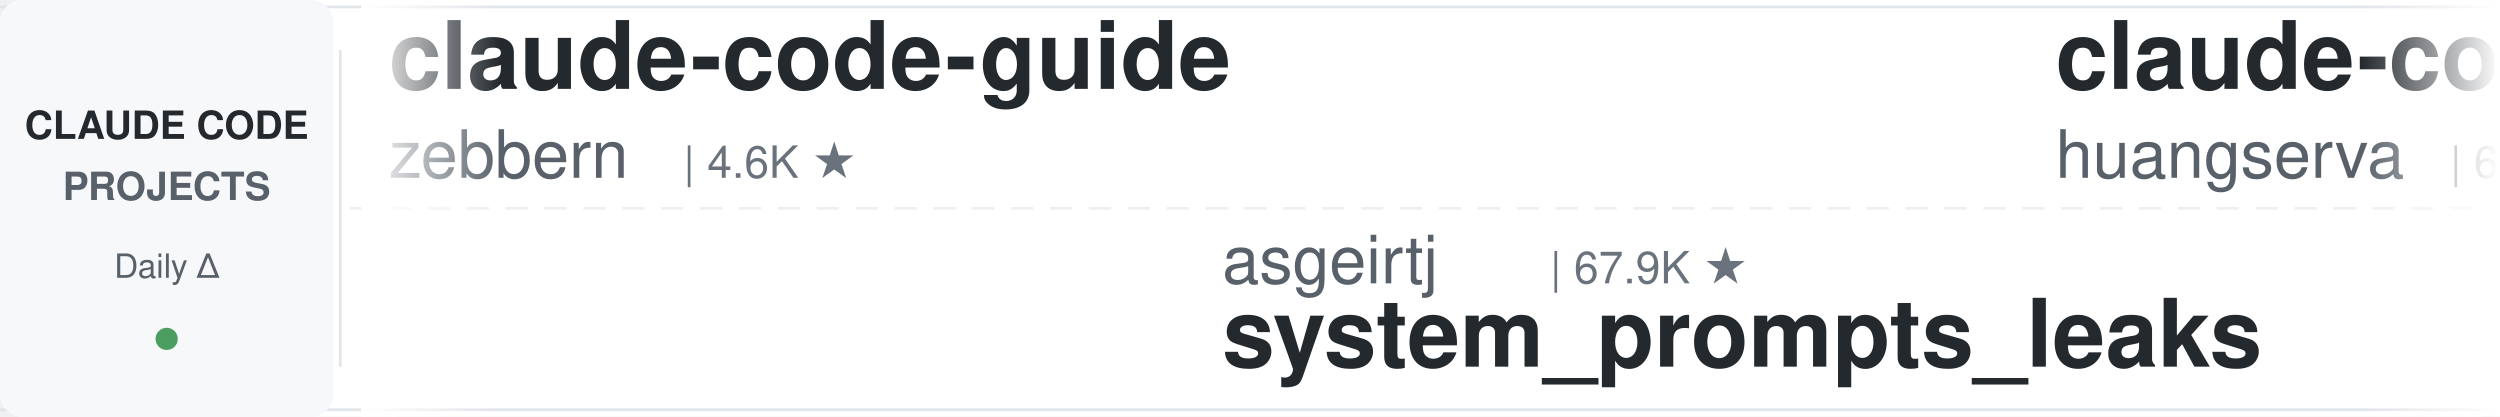
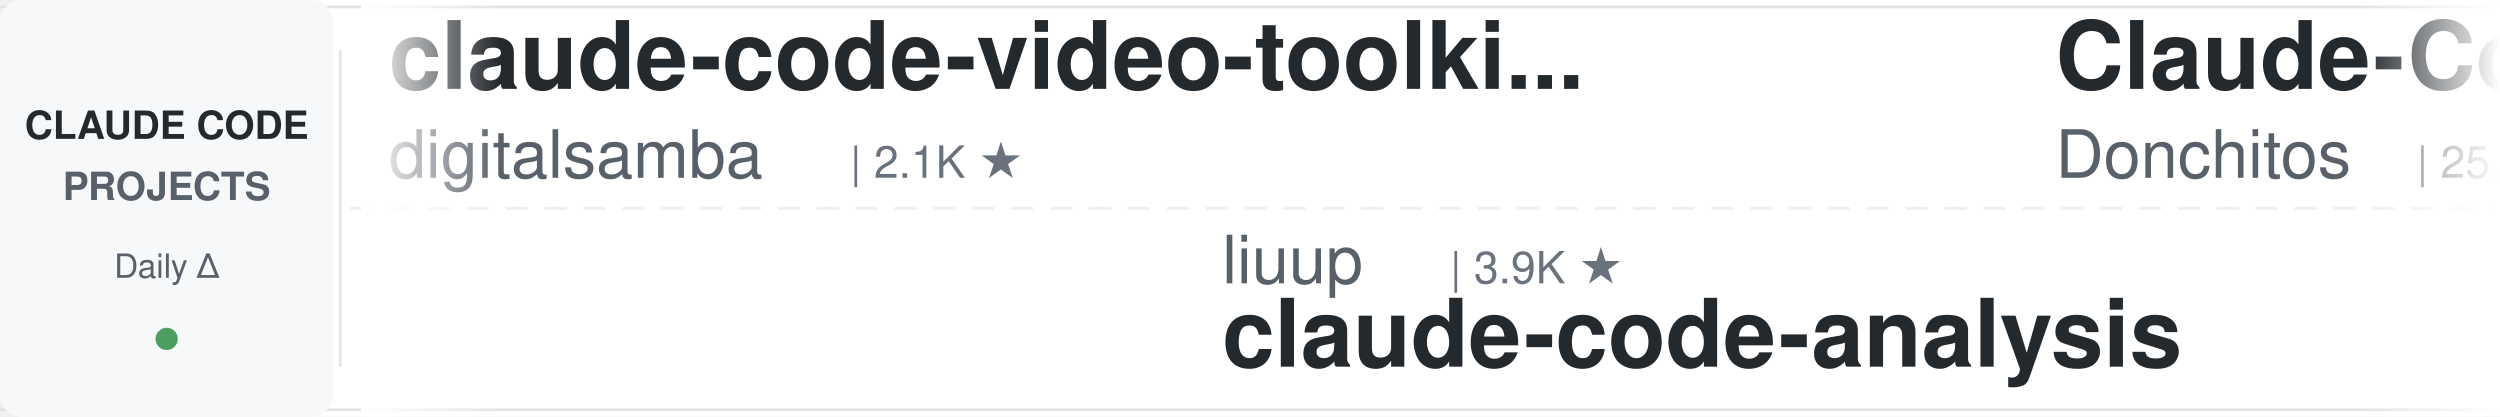
<svg xmlns="http://www.w3.org/2000/svg" width="900" height="150">
  <defs>
    <linearGradient id="leftFade" x1="0%" y1="0%" x2="100%" y2="0%">
      <stop offset="0%" style="stop-color:#ffffff;stop-opacity:1" />
      <stop offset="100%" style="stop-color:#ffffff;stop-opacity:0" />
    </linearGradient>
    <linearGradient id="rightFade" x1="0%" y1="0%" x2="100%" y2="0%">
      <stop offset="0%" style="stop-color:#ffffff;stop-opacity:0" />
      <stop offset="100%" style="stop-color:#ffffff;stop-opacity:1" />
    </linearGradient>
  </defs>
  <rect width="900" height="150" fill="#ffffff" rx="8" />
  <rect x="0" y="2" width="900" height="1" fill="#e1e4e8" />
  <rect x="0" y="147" width="900" height="1" fill="#e1e4e8" />
  <line x1="0" y1="75" x2="900" y2="75" stroke="#e1e4e8" stroke-width="1" stroke-dasharray="8 6" opacity="0.6" />
  <rect x="0" y="0" width="120" height="150" fill="#f6f8fa" rx="8" />
  <text x="60" y="50" font-family="-apple-system, BlinkMacSystemFont, 'Segoe UI', Helvetica, Arial, sans-serif" font-size="14" font-weight="600" fill="#24292e" text-anchor="middle">CLAUDE CODE</text>
  <text x="60" y="72" font-family="-apple-system, BlinkMacSystemFont, 'Segoe UI', Helvetica, Arial, sans-serif" font-size="14" font-weight="600" fill="#586069" text-anchor="middle">PROJECTS</text>
  <text x="60" y="100" font-family="-apple-system, BlinkMacSystemFont, 'Segoe UI', Helvetica, Arial, sans-serif" font-size="12" font-weight="500" fill="#586069" text-anchor="middle">Daily Δ</text>
  <circle cx="60" cy="122" r="4" fill="#22863a" opacity="0.8" />
  <rect x="122" y="18" width="1" height="114" fill="#e1e4e8" />
  <clipPath id="tickerClip">
    <rect x="130" y="0" width="770" height="150" />
  </clipPath>
  <g clip-path="url(#tickerClip)">
    <g id="tickerItems">
      <animateTransform attributeName="transform" attributeType="XML" type="translate" from="0 0" to="-3000 0" dur="54s" repeatCount="indefinite" />
      <g transform="translate(0, 0)">
-         <text x="140" y="32" font-family="-apple-system, BlinkMacSystemFont, 'Segoe UI', Helvetica, Arial, sans-serif" font-size="34" font-weight="600" fill="#24292e">claude-code-guide</text>
-         <text x="140" y="64" font-family="-apple-system, BlinkMacSystemFont, 'Segoe UI', Helvetica, Arial, sans-serif" font-size="24" font-weight="400" fill="#586069">zebbern</text>
-         <text x="246" y="64" font-family="-apple-system, BlinkMacSystemFont, 'Segoe UI', Helvetica, Arial, sans-serif" font-size="16" font-weight="500" fill="#6a737d">| 4.6K ★</text>
+         <text x="140" y="32" font-family="-apple-system, BlinkMacSystemFont, 'Segoe UI', Helvetica, Arial, sans-serif" font-size="34" font-weight="600" fill="#24292e">claude-code-video-toolki...</text>
+         <text x="140" y="64" font-family="-apple-system, BlinkMacSystemFont, 'Segoe UI', Helvetica, Arial, sans-serif" font-size="24" font-weight="400" fill="#586069">digitalsamba</text>
+         <text x="306" y="64" font-family="-apple-system, BlinkMacSystemFont, 'Segoe UI', Helvetica, Arial, sans-serif" font-size="16" font-weight="500" fill="#6a737d">| 2.1K ★</text>
      </g>
      <g transform="translate(300, 0)">
-         <text x="140" y="102" font-family="-apple-system, BlinkMacSystemFont, 'Segoe UI', Helvetica, Arial, sans-serif" font-size="24" font-weight="400" fill="#586069">asgeirtj</text>
-         <text x="258" y="102" font-family="-apple-system, BlinkMacSystemFont, 'Segoe UI', Helvetica, Arial, sans-serif" font-size="16" font-weight="500" fill="#6a737d">| 67.9K ★</text>
-         <text x="140" y="132" font-family="-apple-system, BlinkMacSystemFont, 'Segoe UI', Helvetica, Arial, sans-serif" font-size="34" font-weight="600" fill="#24292e">system_prompts_leaks</text>
+         <text x="140" y="102" font-family="-apple-system, BlinkMacSystemFont, 'Segoe UI', Helvetica, Arial, sans-serif" font-size="24" font-weight="400" fill="#586069">liuup</text>
+         <text x="222" y="102" font-family="-apple-system, BlinkMacSystemFont, 'Segoe UI', Helvetica, Arial, sans-serif" font-size="16" font-weight="500" fill="#6a737d">| 3.9K ★</text>
+         <text x="140" y="132" font-family="-apple-system, BlinkMacSystemFont, 'Segoe UI', Helvetica, Arial, sans-serif" font-size="34" font-weight="600" fill="#24292e">claude-code-analysis</text>
      </g>
      <g transform="translate(600, 0)">
-         <text x="140" y="32" font-family="-apple-system, BlinkMacSystemFont, 'Segoe UI', Helvetica, Arial, sans-serif" font-size="34" font-weight="600" fill="#24292e">claude-code-cli</text>
-         <text x="140" y="64" font-family="-apple-system, BlinkMacSystemFont, 'Segoe UI', Helvetica, Arial, sans-serif" font-size="24" font-weight="400" fill="#586069">huangserva</text>
-         <text x="282" y="64" font-family="-apple-system, BlinkMacSystemFont, 'Segoe UI', Helvetica, Arial, sans-serif" font-size="16" font-weight="500" fill="#6a737d">| 630 ★</text>
+         <text x="140" y="32" font-family="-apple-system, BlinkMacSystemFont, 'Segoe UI', Helvetica, Arial, sans-serif" font-size="34" font-weight="600" fill="#24292e">Claude-Code-Game-Studios</text>
+         <text x="140" y="64" font-family="-apple-system, BlinkMacSystemFont, 'Segoe UI', Helvetica, Arial, sans-serif" font-size="24" font-weight="400" fill="#586069">Donchitos</text>
+         <text x="270" y="64" font-family="-apple-system, BlinkMacSystemFont, 'Segoe UI', Helvetica, Arial, sans-serif" font-size="16" font-weight="500" fill="#6a737d">| 25.3K ★</text>
      </g>
      <g transform="translate(900, 0)">
+         <text x="140" y="102" font-family="-apple-system, BlinkMacSystemFont, 'Segoe UI', Helvetica, Arial, sans-serif" font-size="24" font-weight="400" fill="#586069">simonw</text>
+         <text x="234" y="102" font-family="-apple-system, BlinkMacSystemFont, 'Segoe UI', Helvetica, Arial, sans-serif" font-size="16" font-weight="500" fill="#6a737d">| 1.7K ★</text>
+         <text x="140" y="132" font-family="-apple-system, BlinkMacSystemFont, 'Segoe UI', Helvetica, Arial, sans-serif" font-size="34" font-weight="600" fill="#24292e">claude-code-transcripts</text>
+       </g>
+       <g transform="translate(1200, 0)">
+         <text x="140" y="32" font-family="-apple-system, BlinkMacSystemFont, 'Segoe UI', Helvetica, Arial, sans-serif" font-size="34" font-weight="600" fill="#24292e">Claude-Code-Source-Study</text>
+         <text x="140" y="64" font-family="-apple-system, BlinkMacSystemFont, 'Segoe UI', Helvetica, Arial, sans-serif" font-size="24" font-weight="400" fill="#586069">luyao618</text>
+         <text x="258" y="64" font-family="-apple-system, BlinkMacSystemFont, 'Segoe UI', Helvetica, Arial, sans-serif" font-size="16" font-weight="500" fill="#6a737d">| 1.7K ★</text>
+       </g>
+       <g transform="translate(1500, 0)">
        <text x="140" y="102" font-family="-apple-system, BlinkMacSystemFont, 'Segoe UI', Helvetica, Arial, sans-serif" font-size="24" font-weight="400" fill="#586069">shanraisshan</text>
        <text x="306" y="102" font-family="-apple-system, BlinkMacSystemFont, 'Segoe UI', Helvetica, Arial, sans-serif" font-size="16" font-weight="500" fill="#6a737d">| 66.2K ★</text>
        <text x="140" y="132" font-family="-apple-system, BlinkMacSystemFont, 'Segoe UI', Helvetica, Arial, sans-serif" font-size="34" font-weight="600" fill="#24292e">claude-code-best-practic...</text>
      </g>
-       <g transform="translate(1200, 0)">
-         <text x="140" y="32" font-family="-apple-system, BlinkMacSystemFont, 'Segoe UI', Helvetica, Arial, sans-serif" font-size="34" font-weight="600" fill="#24292e">free-claude-code</text>
-         <text x="140" y="64" font-family="-apple-system, BlinkMacSystemFont, 'Segoe UI', Helvetica, Arial, sans-serif" font-size="24" font-weight="400" fill="#586069">Alishahryar1</text>
-         <text x="306" y="64" font-family="-apple-system, BlinkMacSystemFont, 'Segoe UI', Helvetica, Arial, sans-serif" font-size="16" font-weight="500" fill="#6a737d">| 55.6K ★</text>
-       </g>
-       <g transform="translate(1500, 0)">
-         <text x="140" y="102" font-family="-apple-system, BlinkMacSystemFont, 'Segoe UI', Helvetica, Arial, sans-serif" font-size="24" font-weight="400" fill="#586069">edmund-io</text>
-         <text x="270" y="102" font-family="-apple-system, BlinkMacSystemFont, 'Segoe UI', Helvetica, Arial, sans-serif" font-size="16" font-weight="500" fill="#6a737d">| 1.5K ★</text>
-         <text x="140" y="132" font-family="-apple-system, BlinkMacSystemFont, 'Segoe UI', Helvetica, Arial, sans-serif" font-size="34" font-weight="600" fill="#24292e">edmunds-claude-code</text>
-       </g>
      <g transform="translate(1800, 0)">
-         <text x="140" y="32" font-family="-apple-system, BlinkMacSystemFont, 'Segoe UI', Helvetica, Arial, sans-serif" font-size="34" font-weight="600" fill="#24292e">Auto-claude-code-researc...</text>
-         <text x="140" y="64" font-family="-apple-system, BlinkMacSystemFont, 'Segoe UI', Helvetica, Arial, sans-serif" font-size="24" font-weight="400" fill="#586069">wanshuiyin</text>
-         <text x="282" y="64" font-family="-apple-system, BlinkMacSystemFont, 'Segoe UI', Helvetica, Arial, sans-serif" font-size="16" font-weight="500" fill="#6a737d">| 16.5K ★</text>
+         <text x="140" y="32" font-family="-apple-system, BlinkMacSystemFont, 'Segoe UI', Helvetica, Arial, sans-serif" font-size="34" font-weight="600" fill="#24292e">claude-code-book</text>
+         <text x="140" y="64" font-family="-apple-system, BlinkMacSystemFont, 'Segoe UI', Helvetica, Arial, sans-serif" font-size="24" font-weight="400" fill="#586069">lintsinghua</text>
+         <text x="294" y="64" font-family="-apple-system, BlinkMacSystemFont, 'Segoe UI', Helvetica, Arial, sans-serif" font-size="16" font-weight="500" fill="#6a737d">| 4.3K ★</text>
      </g>
      <g transform="translate(2100, 0)">
        <text x="140" y="102" font-family="-apple-system, BlinkMacSystemFont, 'Segoe UI', Helvetica, Arial, sans-serif" font-size="24" font-weight="400" fill="#586069">Windy3f3f3f3f</text>
        <text x="318" y="102" font-family="-apple-system, BlinkMacSystemFont, 'Segoe UI', Helvetica, Arial, sans-serif" font-size="16" font-weight="500" fill="#6a737d">| 2.7K ★</text>
        <text x="140" y="132" font-family="-apple-system, BlinkMacSystemFont, 'Segoe UI', Helvetica, Arial, sans-serif" font-size="34" font-weight="600" fill="#24292e">claude-code-from-scratch</text>
      </g>
      <g transform="translate(2400, 0)">
-         <text x="140" y="32" font-family="-apple-system, BlinkMacSystemFont, 'Segoe UI', Helvetica, Arial, sans-serif" font-size="34" font-weight="600" fill="#24292e">claude-code-my-workflow</text>
-         <text x="140" y="64" font-family="-apple-system, BlinkMacSystemFont, 'Segoe UI', Helvetica, Arial, sans-serif" font-size="24" font-weight="400" fill="#586069">pedrohcgs</text>
-         <text x="270" y="64" font-family="-apple-system, BlinkMacSystemFont, 'Segoe UI', Helvetica, Arial, sans-serif" font-size="16" font-weight="500" fill="#6a737d">| 1.6K ★</text>
+         <text x="140" y="32" font-family="-apple-system, BlinkMacSystemFont, 'Segoe UI', Helvetica, Arial, sans-serif" font-size="34" font-weight="600" fill="#24292e">ralph-claude-code</text>
+         <text x="140" y="64" font-family="-apple-system, BlinkMacSystemFont, 'Segoe UI', Helvetica, Arial, sans-serif" font-size="24" font-weight="400" fill="#586069">frankbria</text>
+         <text x="270" y="64" font-family="-apple-system, BlinkMacSystemFont, 'Segoe UI', Helvetica, Arial, sans-serif" font-size="16" font-weight="500" fill="#6a737d">| 9.6K ★</text>
      </g>
      <g transform="translate(2700, 0)">
-         <text x="140" y="102" font-family="-apple-system, BlinkMacSystemFont, 'Segoe UI', Helvetica, Arial, sans-serif" font-size="24" font-weight="400" fill="#586069">anthropics</text>
-         <text x="282" y="102" font-family="-apple-system, BlinkMacSystemFont, 'Segoe UI', Helvetica, Arial, sans-serif" font-size="16" font-weight="500" fill="#6a737d">| 8.9K ★</text>
-         <text x="140" y="132" font-family="-apple-system, BlinkMacSystemFont, 'Segoe UI', Helvetica, Arial, sans-serif" font-size="34" font-weight="600" fill="#24292e">claude-code-action</text>
+         <text x="140" y="102" font-family="-apple-system, BlinkMacSystemFont, 'Segoe UI', Helvetica, Arial, sans-serif" font-size="24" font-weight="400" fill="#586069">ChrisWiles</text>
+         <text x="282" y="102" font-family="-apple-system, BlinkMacSystemFont, 'Segoe UI', Helvetica, Arial, sans-serif" font-size="16" font-weight="500" fill="#6a737d">| 6.1K ★</text>
+         <text x="140" y="132" font-family="-apple-system, BlinkMacSystemFont, 'Segoe UI', Helvetica, Arial, sans-serif" font-size="34" font-weight="600" fill="#24292e">claude-code-showcase</text>
      </g>
      <g transform="translate(3000, 0)">
-         <text x="140" y="32" font-family="-apple-system, BlinkMacSystemFont, 'Segoe UI', Helvetica, Arial, sans-serif" font-size="34" font-weight="600" fill="#24292e">claude-code-guide</text>
-         <text x="140" y="64" font-family="-apple-system, BlinkMacSystemFont, 'Segoe UI', Helvetica, Arial, sans-serif" font-size="24" font-weight="400" fill="#586069">zebbern</text>
-         <text x="246" y="64" font-family="-apple-system, BlinkMacSystemFont, 'Segoe UI', Helvetica, Arial, sans-serif" font-size="16" font-weight="500" fill="#6a737d">| 4.6K ★</text>
+         <text x="140" y="32" font-family="-apple-system, BlinkMacSystemFont, 'Segoe UI', Helvetica, Arial, sans-serif" font-size="34" font-weight="600" fill="#24292e">claude-code-video-toolki...</text>
+         <text x="140" y="64" font-family="-apple-system, BlinkMacSystemFont, 'Segoe UI', Helvetica, Arial, sans-serif" font-size="24" font-weight="400" fill="#586069">digitalsamba</text>
+         <text x="306" y="64" font-family="-apple-system, BlinkMacSystemFont, 'Segoe UI', Helvetica, Arial, sans-serif" font-size="16" font-weight="500" fill="#6a737d">| 2.1K ★</text>
      </g>
      <g transform="translate(3300, 0)">
-         <text x="140" y="102" font-family="-apple-system, BlinkMacSystemFont, 'Segoe UI', Helvetica, Arial, sans-serif" font-size="24" font-weight="400" fill="#586069">asgeirtj</text>
-         <text x="258" y="102" font-family="-apple-system, BlinkMacSystemFont, 'Segoe UI', Helvetica, Arial, sans-serif" font-size="16" font-weight="500" fill="#6a737d">| 67.9K ★</text>
-         <text x="140" y="132" font-family="-apple-system, BlinkMacSystemFont, 'Segoe UI', Helvetica, Arial, sans-serif" font-size="34" font-weight="600" fill="#24292e">system_prompts_leaks</text>
+         <text x="140" y="102" font-family="-apple-system, BlinkMacSystemFont, 'Segoe UI', Helvetica, Arial, sans-serif" font-size="24" font-weight="400" fill="#586069">liuup</text>
+         <text x="222" y="102" font-family="-apple-system, BlinkMacSystemFont, 'Segoe UI', Helvetica, Arial, sans-serif" font-size="16" font-weight="500" fill="#6a737d">| 3.9K ★</text>
+         <text x="140" y="132" font-family="-apple-system, BlinkMacSystemFont, 'Segoe UI', Helvetica, Arial, sans-serif" font-size="34" font-weight="600" fill="#24292e">claude-code-analysis</text>
      </g>
      <g transform="translate(3600, 0)">
-         <text x="140" y="32" font-family="-apple-system, BlinkMacSystemFont, 'Segoe UI', Helvetica, Arial, sans-serif" font-size="34" font-weight="600" fill="#24292e">claude-code-cli</text>
-         <text x="140" y="64" font-family="-apple-system, BlinkMacSystemFont, 'Segoe UI', Helvetica, Arial, sans-serif" font-size="24" font-weight="400" fill="#586069">huangserva</text>
-         <text x="282" y="64" font-family="-apple-system, BlinkMacSystemFont, 'Segoe UI', Helvetica, Arial, sans-serif" font-size="16" font-weight="500" fill="#6a737d">| 630 ★</text>
+         <text x="140" y="32" font-family="-apple-system, BlinkMacSystemFont, 'Segoe UI', Helvetica, Arial, sans-serif" font-size="34" font-weight="600" fill="#24292e">Claude-Code-Game-Studios</text>
+         <text x="140" y="64" font-family="-apple-system, BlinkMacSystemFont, 'Segoe UI', Helvetica, Arial, sans-serif" font-size="24" font-weight="400" fill="#586069">Donchitos</text>
+         <text x="270" y="64" font-family="-apple-system, BlinkMacSystemFont, 'Segoe UI', Helvetica, Arial, sans-serif" font-size="16" font-weight="500" fill="#6a737d">| 25.3K ★</text>
      </g>
      <g transform="translate(3900, 0)">
-         <text x="140" y="102" font-family="-apple-system, BlinkMacSystemFont, 'Segoe UI', Helvetica, Arial, sans-serif" font-size="24" font-weight="400" fill="#586069">shanraisshan</text>
-         <text x="306" y="102" font-family="-apple-system, BlinkMacSystemFont, 'Segoe UI', Helvetica, Arial, sans-serif" font-size="16" font-weight="500" fill="#6a737d">| 66.2K ★</text>
-         <text x="140" y="132" font-family="-apple-system, BlinkMacSystemFont, 'Segoe UI', Helvetica, Arial, sans-serif" font-size="34" font-weight="600" fill="#24292e">claude-code-best-practic...</text>
+         <text x="140" y="102" font-family="-apple-system, BlinkMacSystemFont, 'Segoe UI', Helvetica, Arial, sans-serif" font-size="24" font-weight="400" fill="#586069">simonw</text>
+         <text x="234" y="102" font-family="-apple-system, BlinkMacSystemFont, 'Segoe UI', Helvetica, Arial, sans-serif" font-size="16" font-weight="500" fill="#6a737d">| 1.7K ★</text>
+         <text x="140" y="132" font-family="-apple-system, BlinkMacSystemFont, 'Segoe UI', Helvetica, Arial, sans-serif" font-size="34" font-weight="600" fill="#24292e">claude-code-transcripts</text>
      </g>
    </g>
  </g>
  <rect x="130" y="0" width="50" height="150" fill="url(#leftFade)" />
  <rect x="850" y="0" width="50" height="150" fill="url(#rightFade)" />
</svg>
